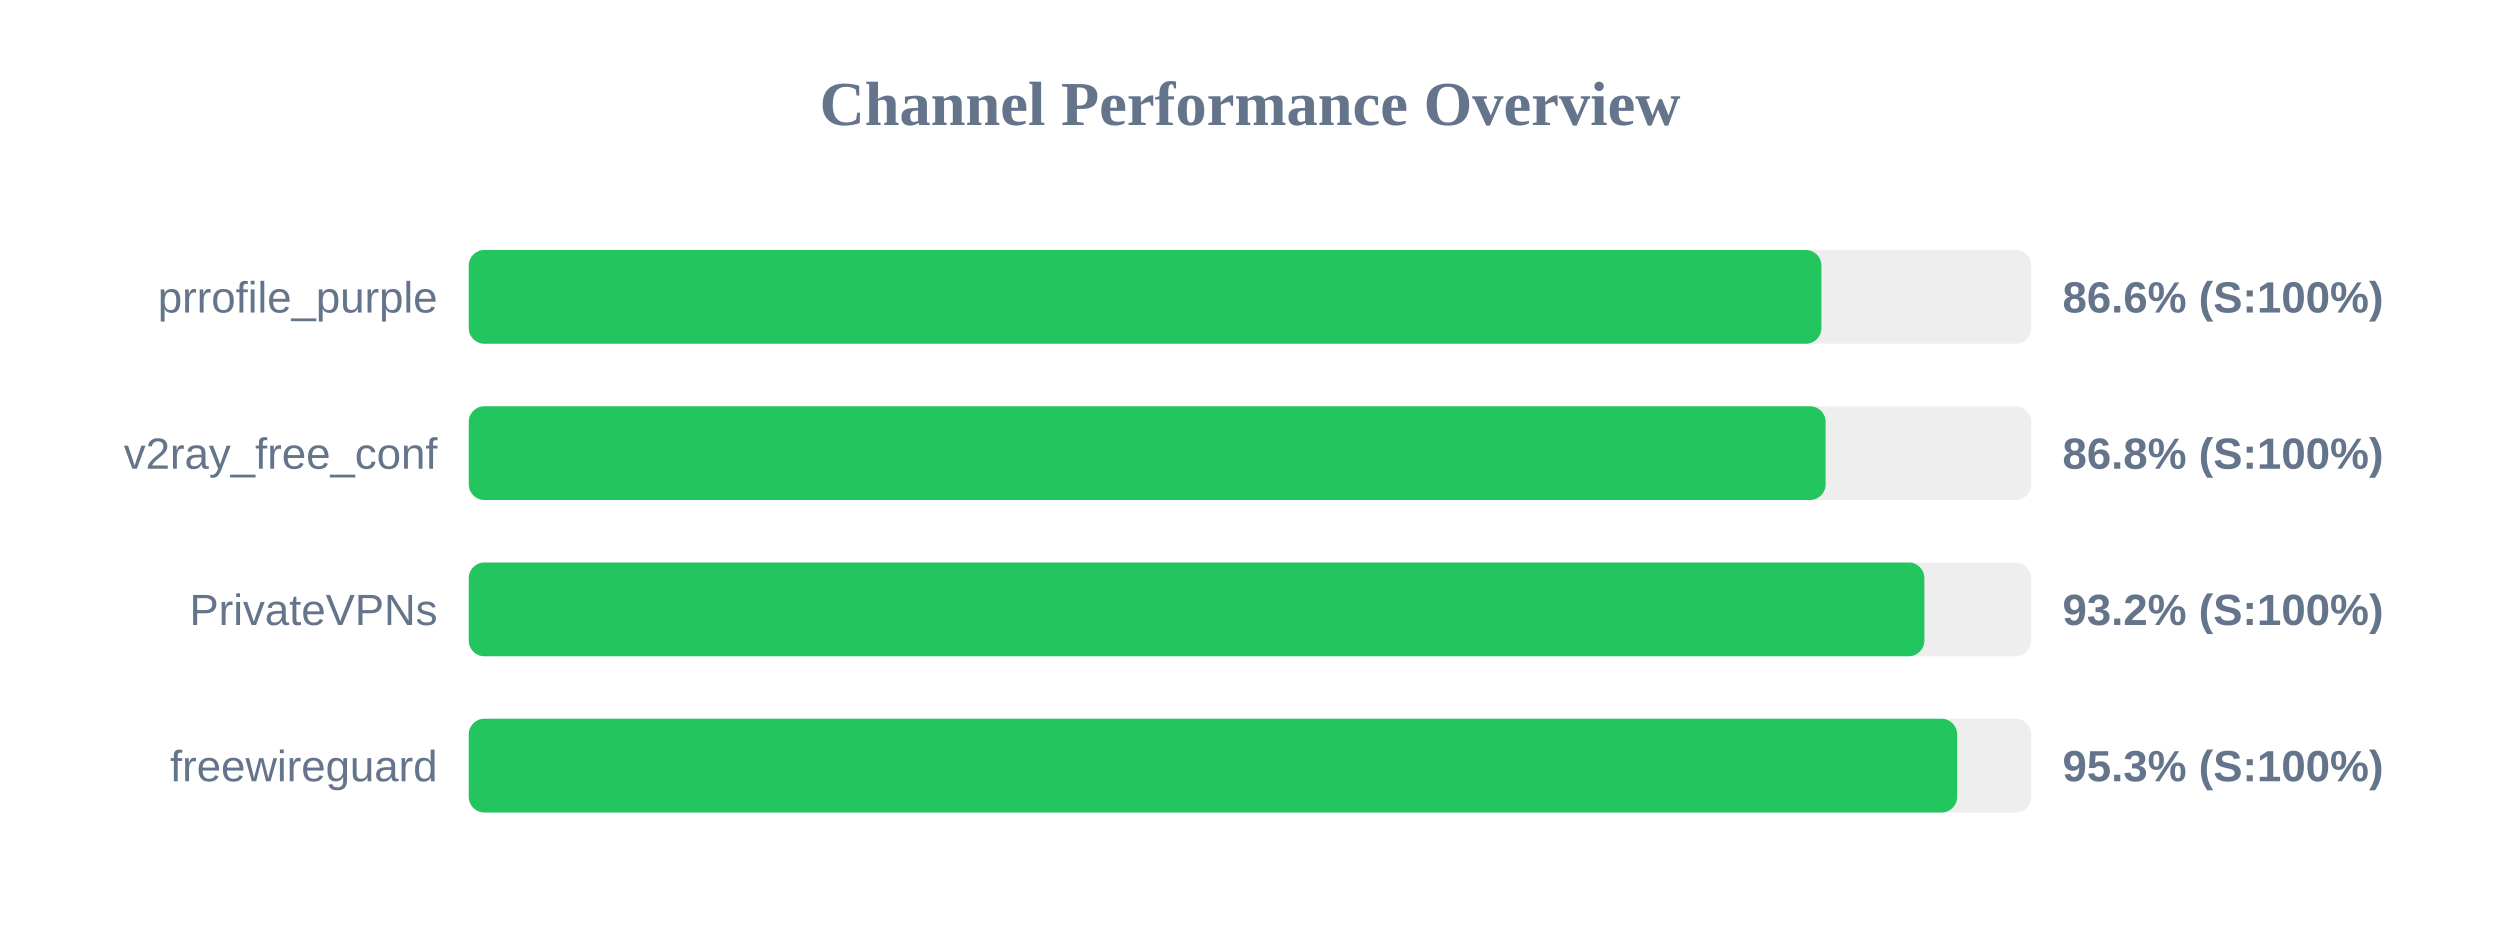
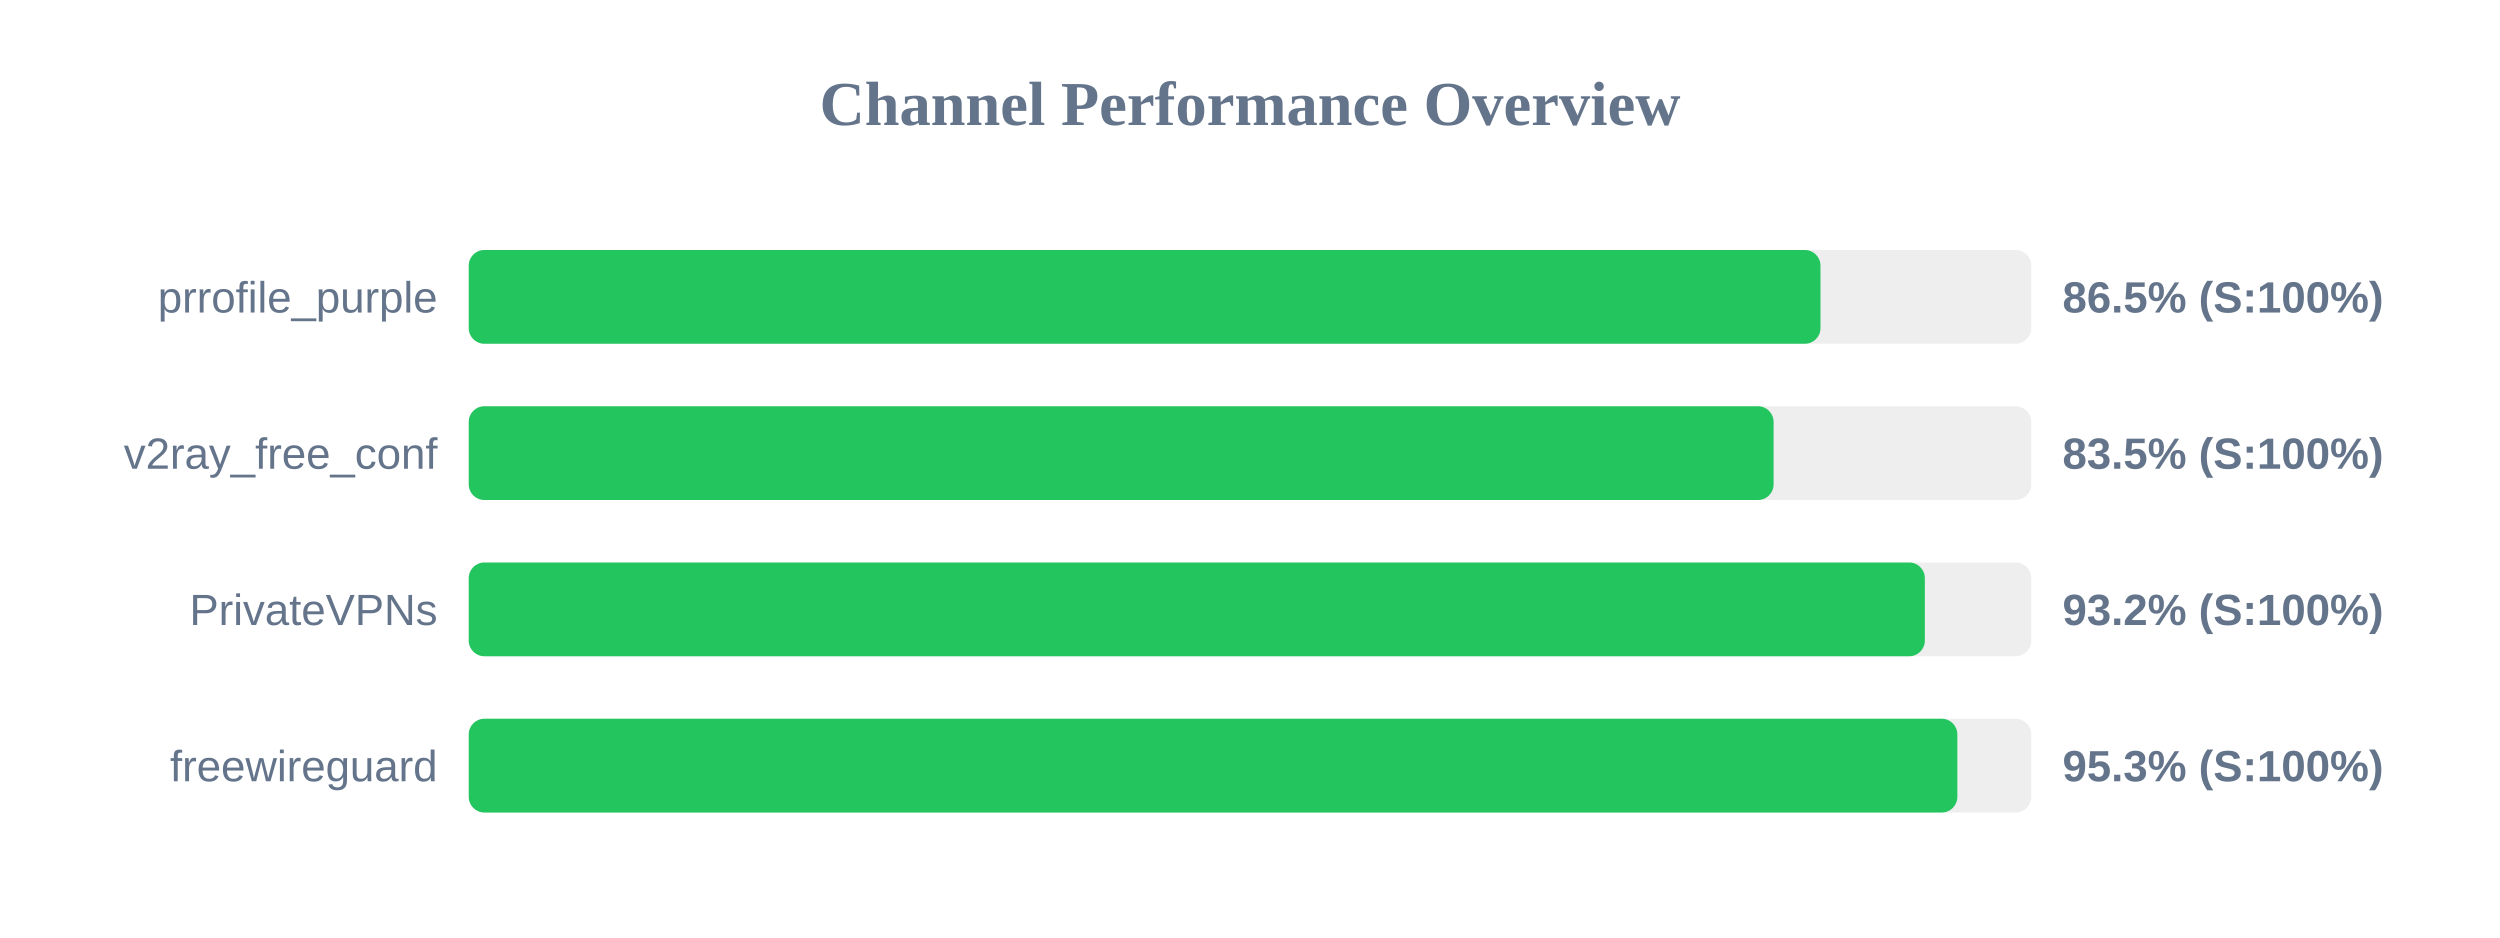
<svg xmlns="http://www.w3.org/2000/svg" width="800" height="300" version="1.1">
  <style>
        .row { font: 14px Arial; fill: #64748b; }
        .score { font: bold 14px Arial; fill: #64748b; }
    </style>
  <text x="400" y="40" text-anchor="middle" font-size="20px" font-weight="bold" fill="#64748b">Channel Performance Overview</text>
  <rect x="150" y="80" width="500" height="30" fill="#eee" rx="5" />
-   <rect x="150" y="80" width="432.85" height="30" fill="#22c55e" rx="5" />
+   <rect x="150" y="80" width="432.55" height="30" fill="#22c55e" rx="5" />
  <text x="140" y="100" text-anchor="end" class="row">prrofile_purple</text>
-   <text x="660" y="100" text-anchor="start" class="score">86.6% (S:100%)</text>
+   <text x="660" y="100" text-anchor="start" class="score">86.5% (S:100%)</text>
  <rect x="150" y="130" width="500" height="30" fill="#eee" rx="5" />
-   <rect x="150" y="130" width="434.2" height="30" fill="#22c55e" rx="5" />
+   <rect x="150" y="130" width="417.55" height="30" fill="#22c55e" rx="5" />
  <text x="140" y="150" text-anchor="end" class="row">v2ray_free_conf</text>
-   <text x="660" y="150" text-anchor="start" class="score">86.8% (S:100%)</text>
+   <text x="660" y="150" text-anchor="start" class="score">83.5% (S:100%)</text>
  <rect x="150" y="180" width="500" height="30" fill="#eee" rx="5" />
-   <rect x="150" y="180" width="465.8" height="30" fill="#22c55e" rx="5" />
+   <rect x="150" y="180" width="465.95" height="30" fill="#22c55e" rx="5" />
  <text x="140" y="200" text-anchor="end" class="row">PrivateVPNs</text>
  <text x="660" y="200" text-anchor="start" class="score">93.2% (S:100%)</text>
  <rect x="150" y="230" width="500" height="30" fill="#eee" rx="5" />
-   <rect x="150" y="230" width="476.3" height="30" fill="#22c55e" rx="5" />
+   <rect x="150" y="230" width="476.35" height="30" fill="#22c55e" rx="5" />
  <text x="140" y="250" text-anchor="end" class="row">freewireguard</text>
  <text x="660" y="250" text-anchor="start" class="score">95.3% (S:100%)</text>
</svg>
